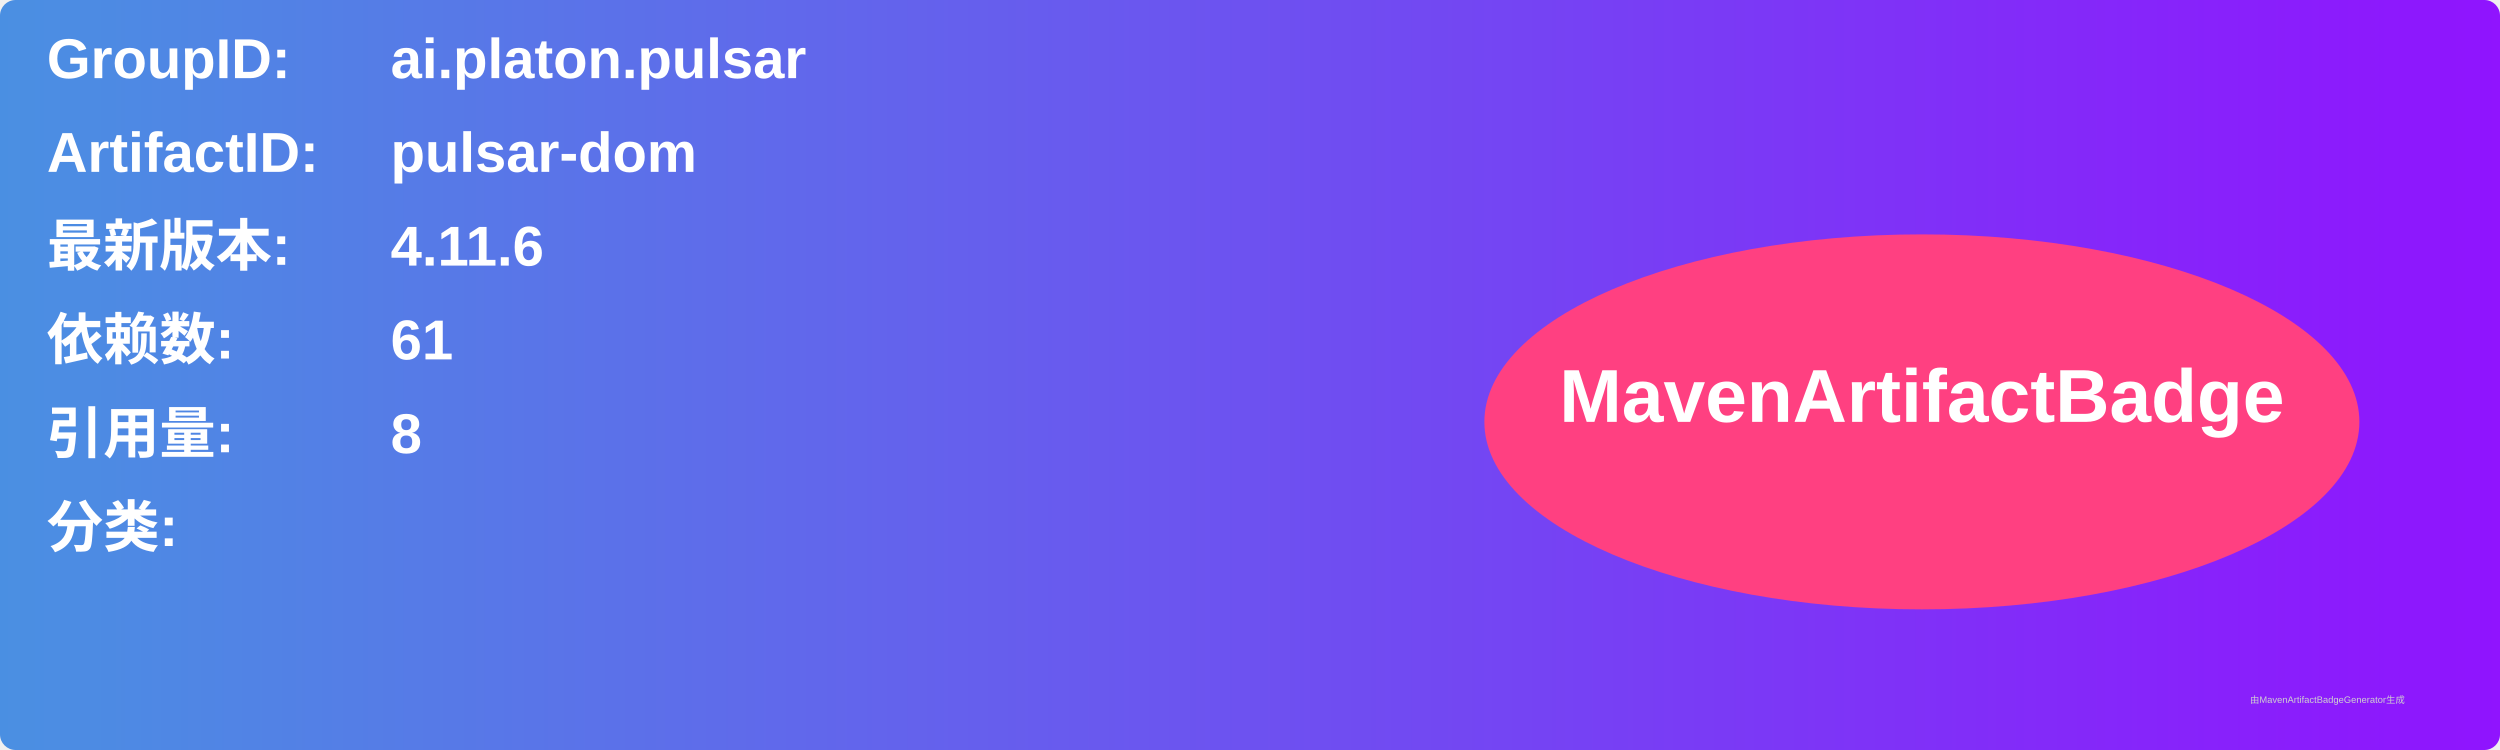
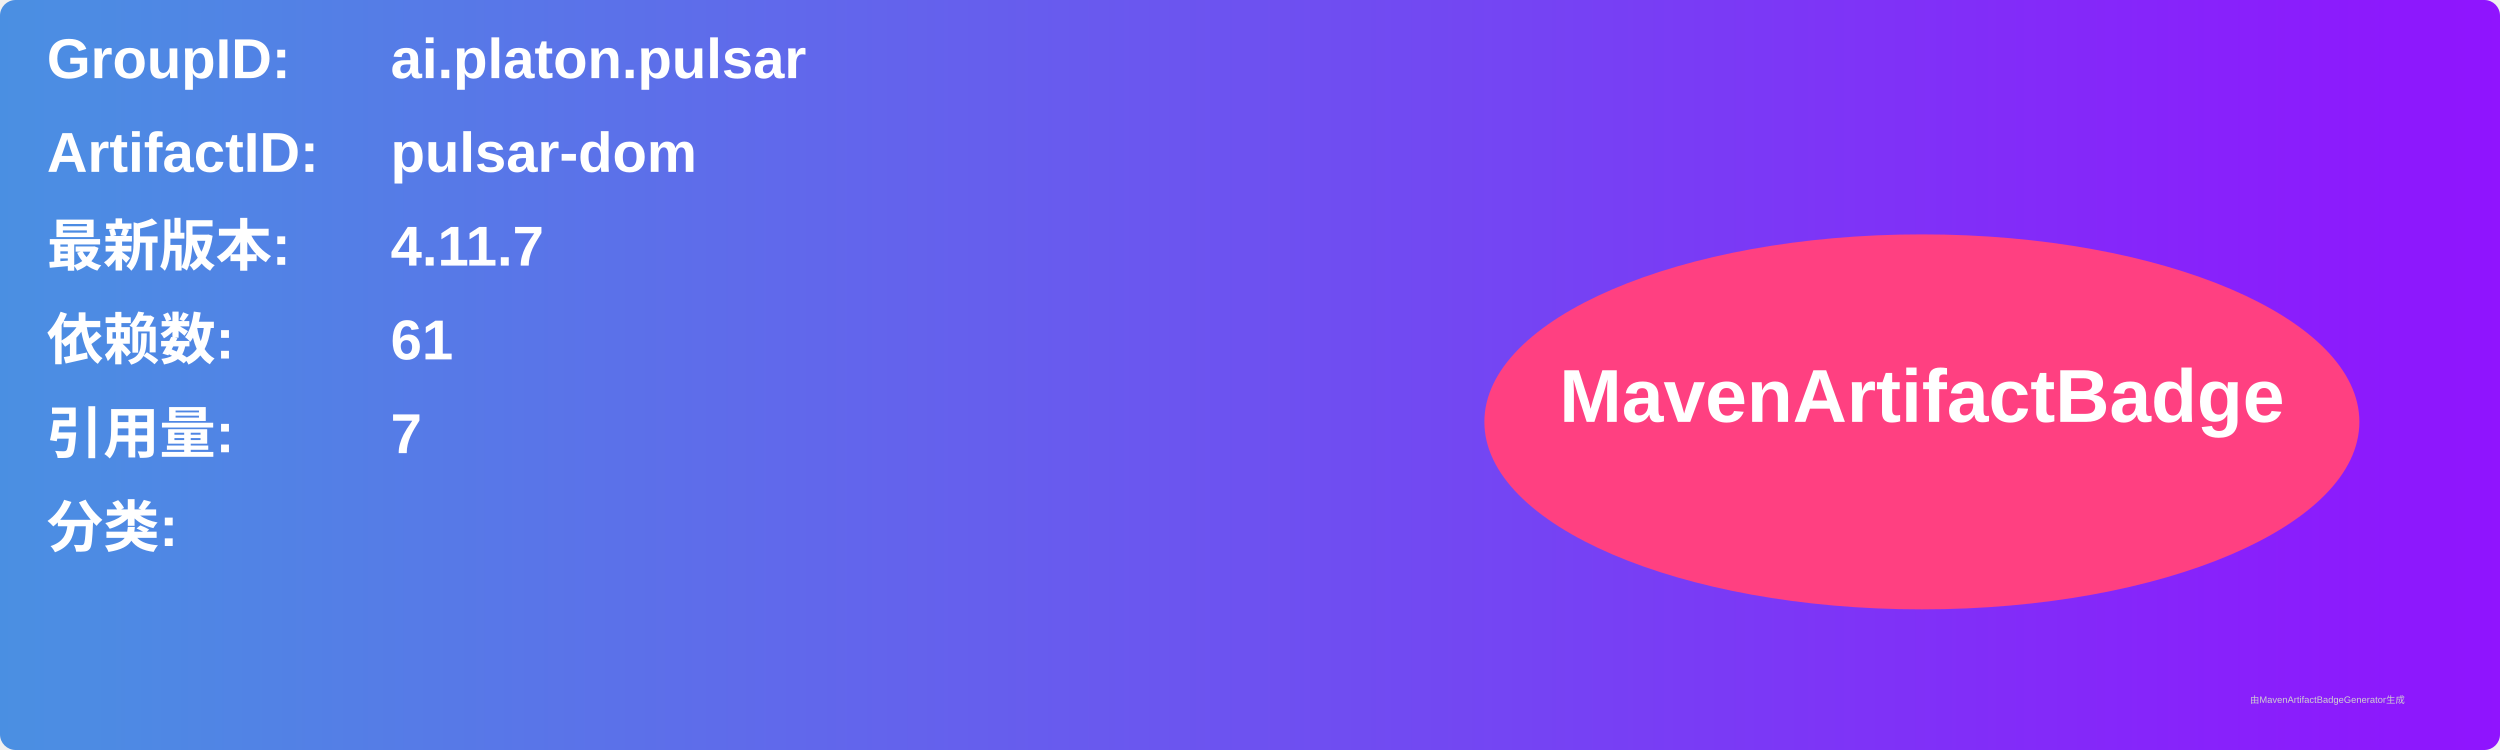
<svg xmlns="http://www.w3.org/2000/svg" width="800" height="240" viewBox="0 0 800 240">
  <linearGradient id="grad" x1="0%" y1="0%" x2="100%" y2="0%">
    <stop offset="0%" stop-color="#4a90e2" />
    <stop offset="100%" stop-color="#9013fe" />
  </linearGradient>
  <rect width="100%" height="100%" rx="5" ry="5" fill="url(#grad)" />
  <g transform="translate(15, 15)">
    <text x="0" y="10" font-family="Arial" font-size="18" fill="white" font-weight="bold" width="260">GroupID:</text>
    <text x="110" y="10" font-family="Arial" font-size="18" fill="white" font-weight="bold" width="460">ai.platon.pulsar</text>
    <text x="0" y="40" font-family="Arial" font-size="18" fill="white" font-weight="bold" width="260">ArtifactID:</text>
    <text x="110" y="40" font-family="Arial" font-size="18" fill="white" font-weight="bold" width="460">pulsar-dom</text>
    <text x="0" y="70" font-family="Arial" font-size="18" fill="white" font-weight="bold">最新版本:</text>
    <text x="110" y="70" font-family="Arial" font-size="18" fill="white" font-weight="bold">
-       <tspan font-weight="bold">4.11.6</tspan>
+       <tspan font-weight="bold">4.11.7</tspan>
    </text>
    <text x="0" y="100" font-family="Arial" font-size="18" fill="white" font-weight="bold">依赖数: </text>
    <text x="110" y="100" font-family="Arial" font-size="18" fill="white">
      <tspan font-weight="bold">61</tspan>
    </text>
    <text x="0" y="130" font-family="Arial" font-size="18" fill="white" font-weight="bold">引用量: </text>
    <text x="110" y="130" font-family="Arial" font-size="18" fill="white">
-       <tspan font-weight="bold">8</tspan>
+       <tspan font-weight="bold">7</tspan>
    </text>
    <text x="0" y="160" font-family="Arial" font-size="18" fill="white" font-weight="bold">分类:</text>
    <text x="10" y="190" font-family="Arial" font-size="10" fill="white">
      <tspan font-weight="bold" />
    </text>
    <ellipse cx="600" cy="120" rx="140" ry="60" fill="#ff4081" />
    <text x="600" y="120" text-anchor="middle" font-family="Arial" font-size="24" fill="white" font-weight="bold">MavenArtifactBadge</text>
  </g>
  <text x="720" y="225" font-family="Arial" font-size="3" fill="#d0d0d0">由MavenArtifactBadgeGenerator生成</text>
</svg>
